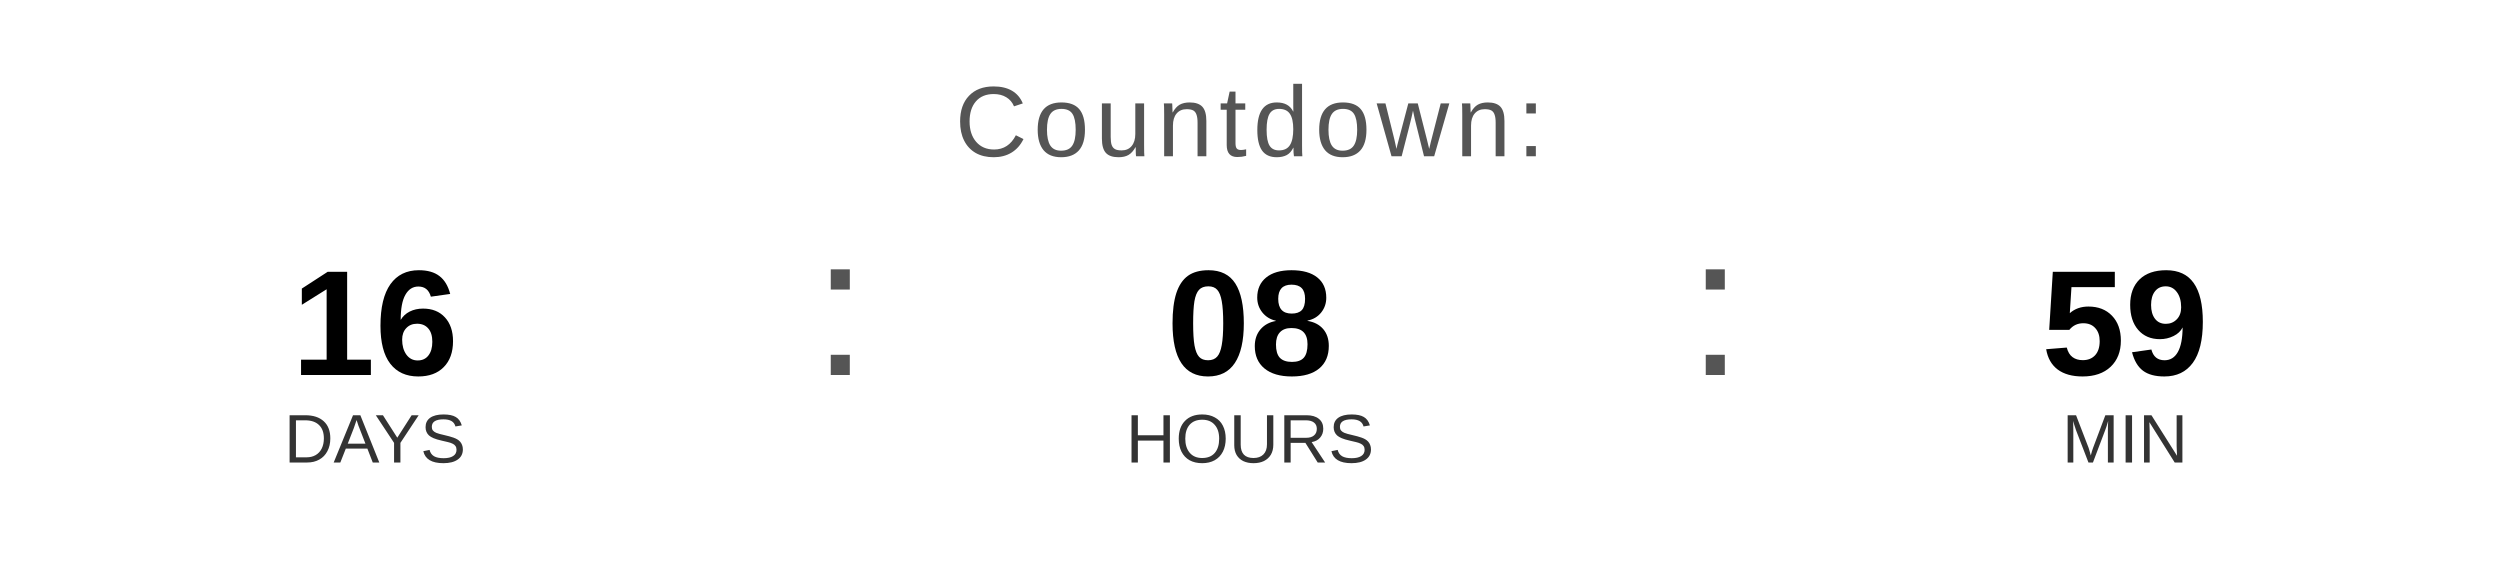
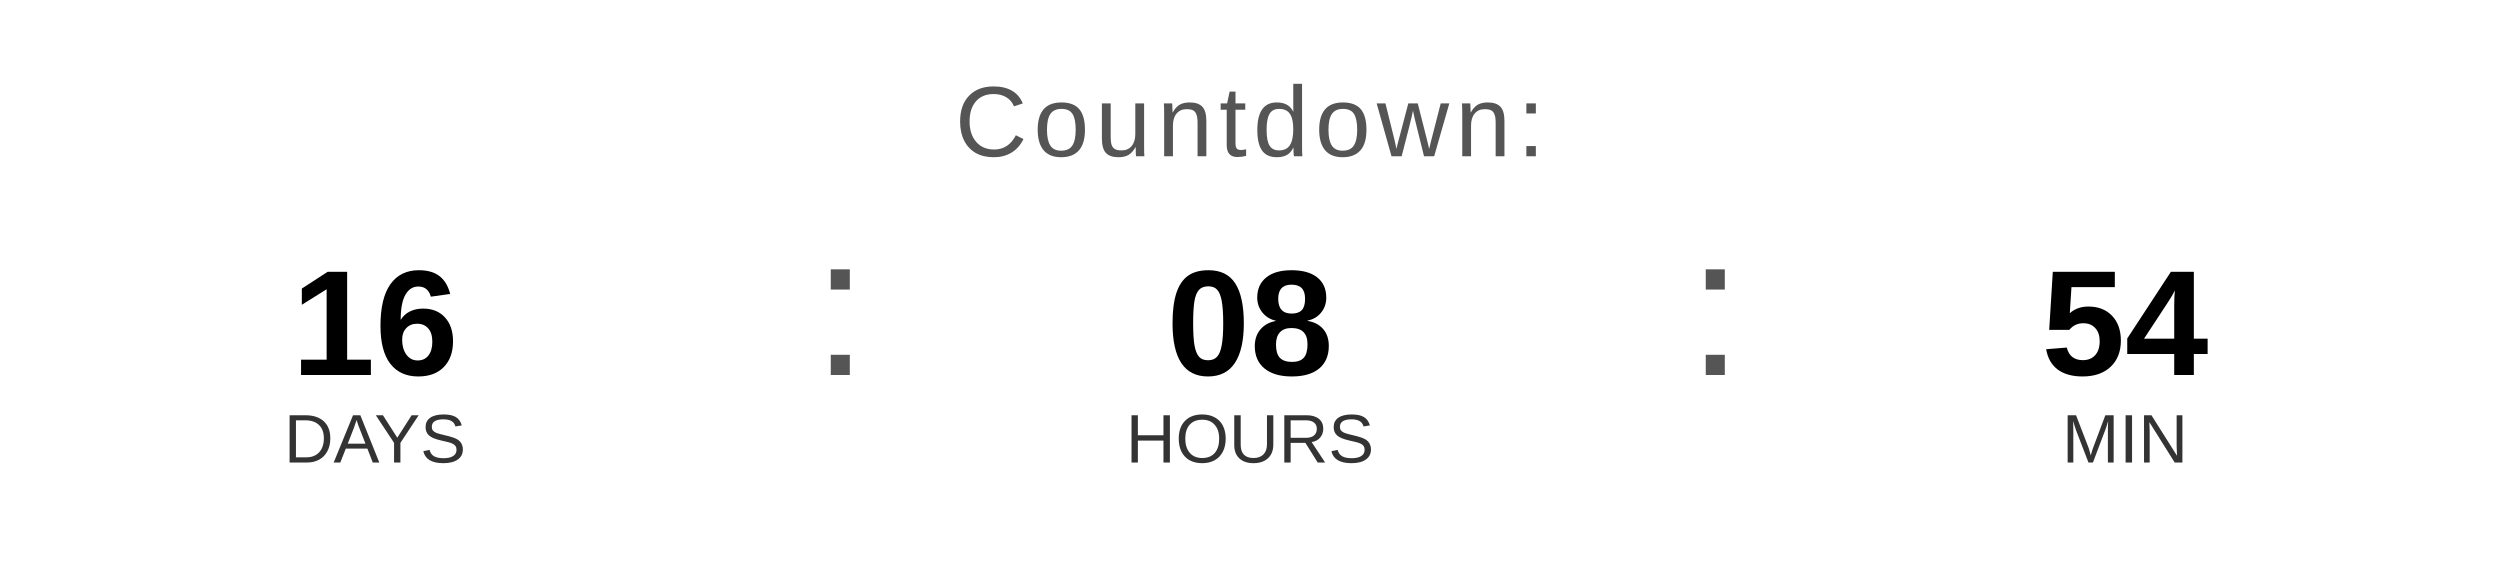
<svg xmlns="http://www.w3.org/2000/svg" width="400" height="90" viewBox="0 0 400 90">
  <text x="200" y="25" font-family="Arial, Helvetica, sans-serif" font-size="16" fill="#555555" text-anchor="middle" letter-spacing="1">
    Countdown:
  </text>
  <text x="60" y="60" font-family="Arial, Helvetica, sans-serif" font-size="24" font-weight="bold" fill="#000000" text-anchor="middle">16</text>
  <text x="60" y="74" font-family="Arial, Helvetica, sans-serif" font-size="11" fill="#333333" text-anchor="middle">DAYS</text>
  <text x="130" y="60" font-family="Arial, sans-serif" font-size="32" fill="#555555">:</text>
  <text x="200" y="60" font-family="Arial, Helvetica, sans-serif" font-size="24" font-weight="bold" fill="#000000" text-anchor="middle">08</text>
  <text x="200" y="74" font-family="Arial, Helvetica, sans-serif" font-size="11" fill="#333333" text-anchor="middle">HOURS</text>
  <text x="270" y="60" font-family="Arial, sans-serif" font-size="32" fill="#555555">:</text>
-   <text x="340" y="60" font-family="Arial, Helvetica, sans-serif" font-size="24" font-weight="bold" fill="#000000" text-anchor="middle">59</text>
+   <text x="340" y="60" font-family="Arial, Helvetica, sans-serif" font-size="24" font-weight="bold" fill="#000000" text-anchor="middle">54</text>
  <text x="340" y="74" font-family="Arial, Helvetica, sans-serif" font-size="11" fill="#333333" text-anchor="middle">MIN</text>
</svg>
